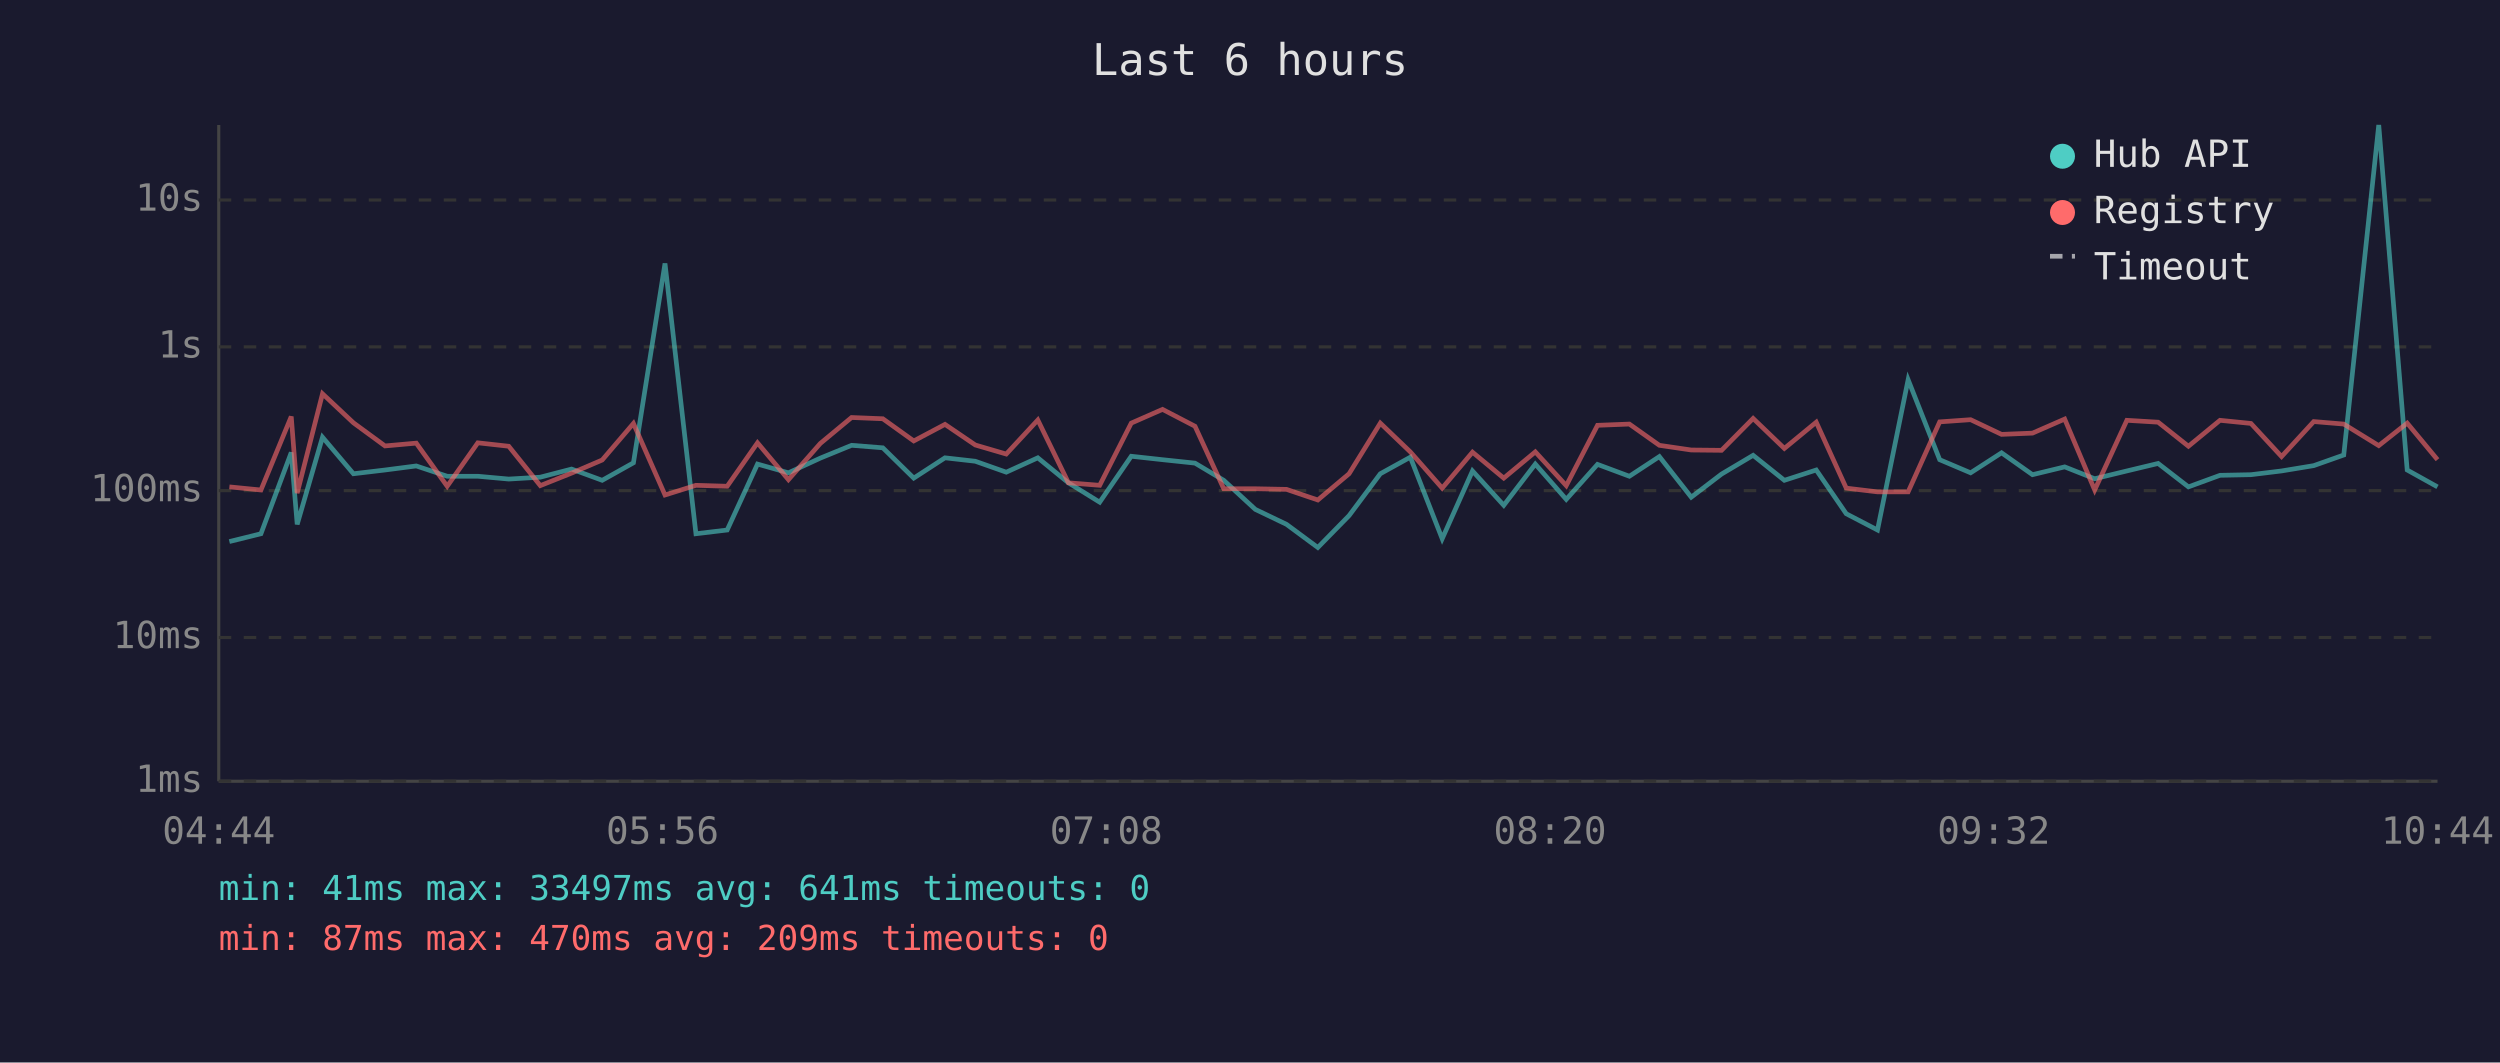
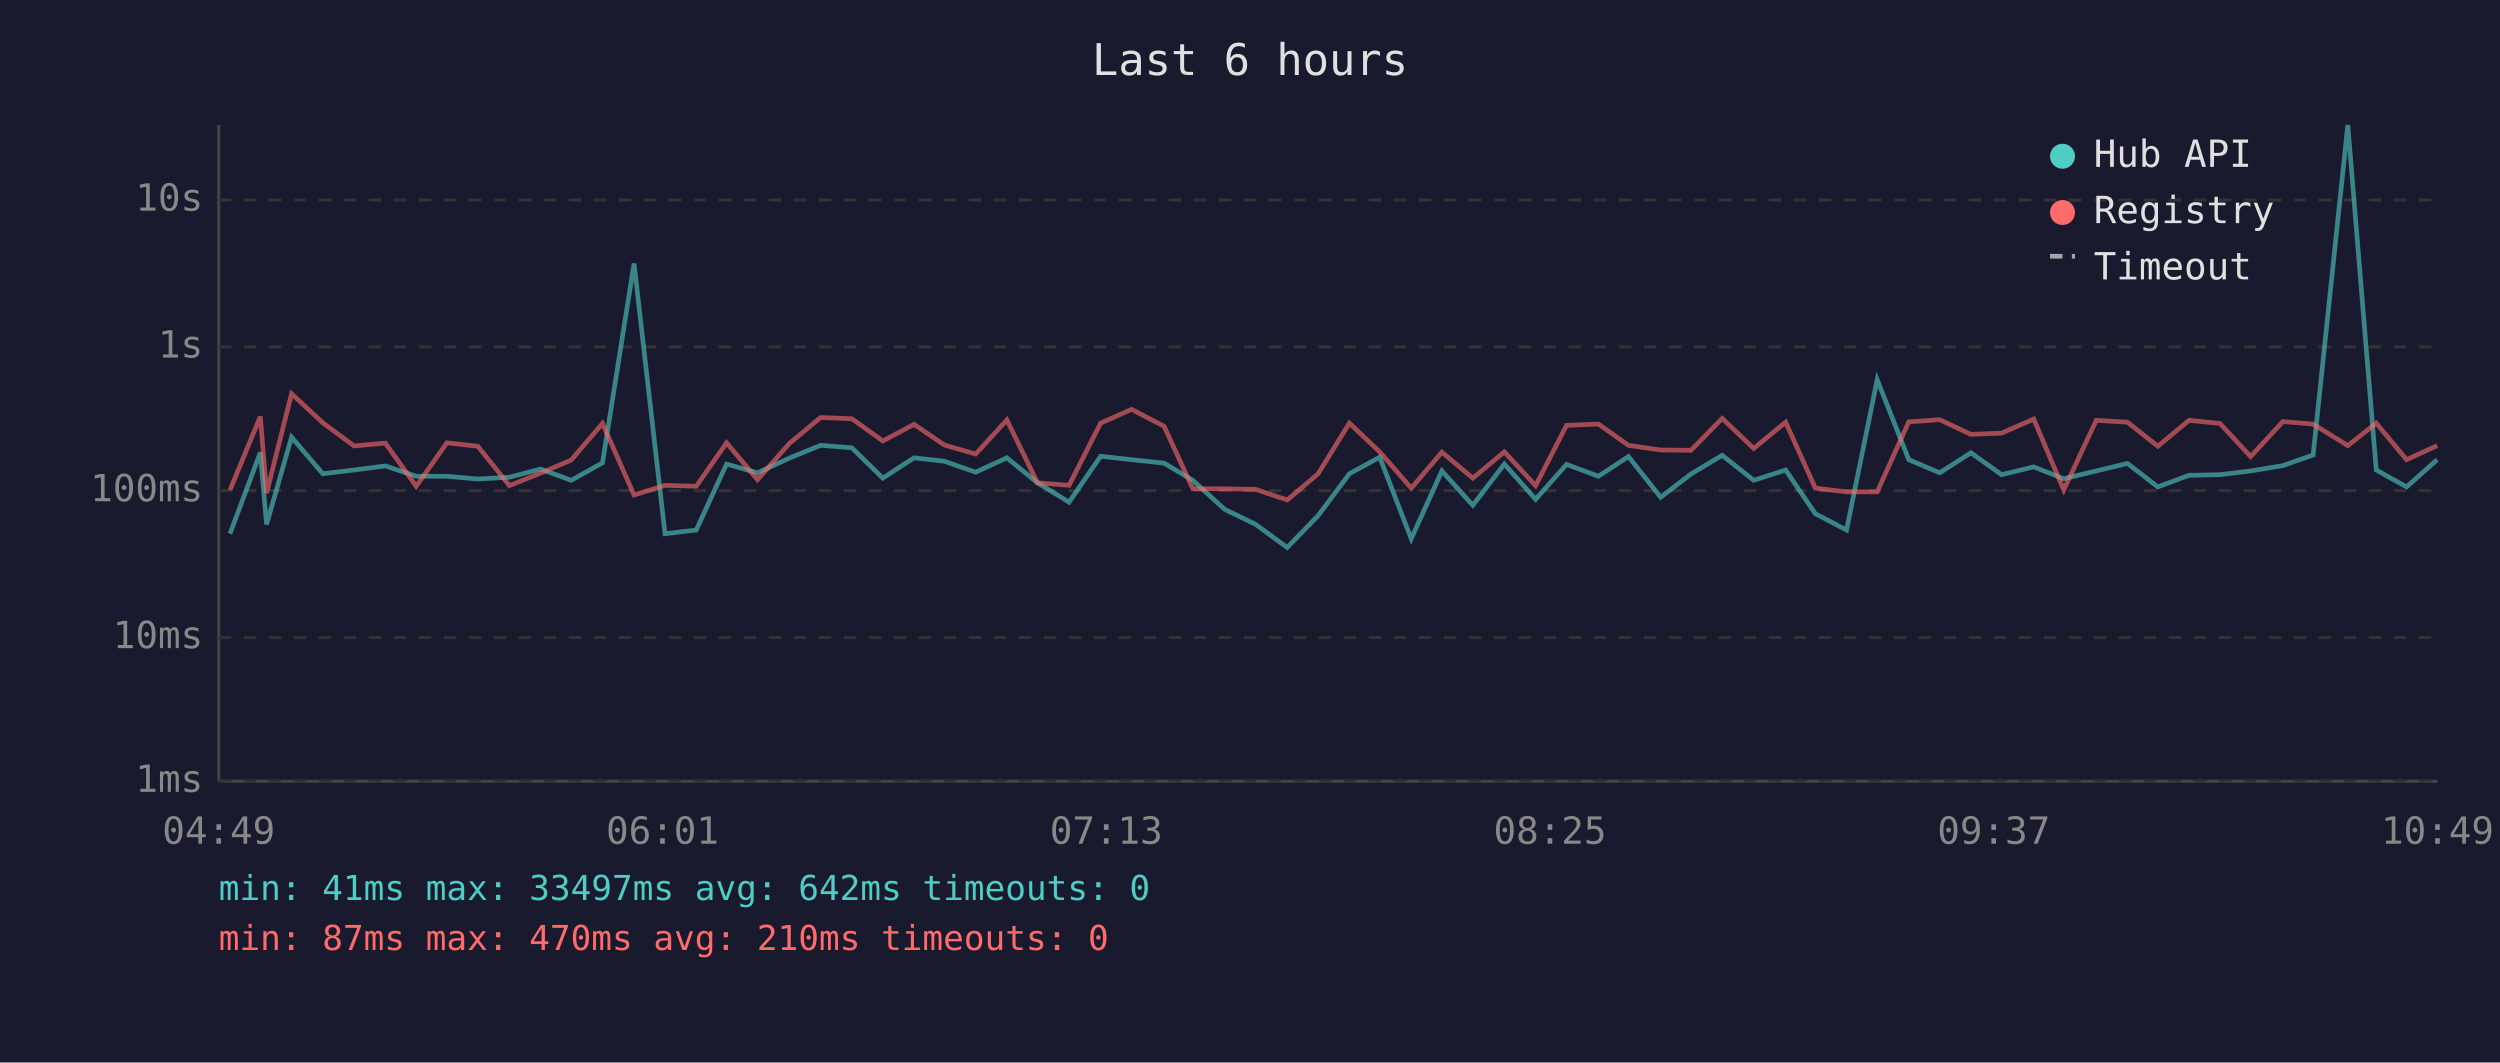
<svg xmlns="http://www.w3.org/2000/svg" viewBox="0 0 800 340" font-family="monospace" font-size="12">
  <rect width="800" height="340" fill="#1a1a2e" />
  <text x="400" y="24" fill="#e0e0e0" font-size="14" text-anchor="middle">Last 6 hours</text>
  <line x1="70" y1="40" x2="70" y2="250" stroke="#444" stroke-width="1" />
  <line x1="70" y1="250" x2="780" y2="250" stroke="#444" stroke-width="1" />
  <line x1="70" y1="250" x2="780" y2="250" stroke="#333" stroke-width="1" stroke-dasharray="4" />
  <text x="65" y="250" fill="#888" text-anchor="end" dominant-baseline="middle">1ms</text>
  <line x1="70" y1="204" x2="780" y2="204" stroke="#333" stroke-width="1" stroke-dasharray="4" />
  <text x="65" y="204" fill="#888" text-anchor="end" dominant-baseline="middle">10ms</text>
  <line x1="70" y1="157" x2="780" y2="157" stroke="#333" stroke-width="1" stroke-dasharray="4" />
  <text x="65" y="157" fill="#888" text-anchor="end" dominant-baseline="middle">100ms</text>
  <line x1="70" y1="111" x2="780" y2="111" stroke="#333" stroke-width="1" stroke-dasharray="4" />
  <text x="65" y="111" fill="#888" text-anchor="end" dominant-baseline="middle">1s</text>
  <line x1="70" y1="64" x2="780" y2="64" stroke="#333" stroke-width="1" stroke-dasharray="4" />
  <text x="65" y="64" fill="#888" text-anchor="end" dominant-baseline="middle">10s</text>
-   <text x="70" y="270" fill="#888" text-anchor="middle">04:44</text>
-   <text x="212" y="270" fill="#888" text-anchor="middle">05:56</text>
-   <text x="354" y="270" fill="#888" text-anchor="middle">07:08</text>
-   <text x="496" y="270" fill="#888" text-anchor="middle">08:20</text>
-   <text x="638" y="270" fill="#888" text-anchor="middle">09:32</text>
-   <text x="780" y="270" fill="#888" text-anchor="middle">10:44</text>
-   <polyline points="73.4,173.3 83.5,170.8 93.2,144.8 95.1,167.8 103.2,139.9 113.1,151.6 123.2,150.4 133.2,149.1 143.1,152.4 152.9,152.4 162.8,153.3 172.9,152.7 182.9,150.1 192.7,153.7 202.7,148.1 212.8,84.3 222.7,170.8 232.7,169.6 242.4,148.5 252.3,151.3 262.5,146.6 272.5,142.5 282.5,143.3 292.4,153.0 302.4,146.5 312.1,147.6 322.0,151.1 332.1,146.5 341.9,154.5 351.9,160.7 362.0,146.0 372.0,147.1 382.4,148.2 391.6,153.7 401.7,163.0 411.7,167.8 421.7,175.2 431.7,165.0 441.7,151.6 451.3,146.3 461.5,172.4 471.2,150.7 481.2,161.7 491.3,148.5 501.2,159.8 511.2,148.6 521.4,152.4 531.0,146.1 541.2,159.1 550.9,151.7 561.0,145.7 571.0,153.7 581.2,150.4 590.8,164.4 600.8,169.6 610.6,121.5 620.7,147.1 630.6,151.3 640.5,144.9 650.4,151.9 660.7,149.4 670.3,153.2 680.6,150.7 690.6,148.3 700.3,155.8 710.4,152.1 720.3,151.9 730.1,150.7 740.4,149.0 750.0,145.6 761.2,40.0 770.3,150.4 780.0,155.8" fill="none" stroke="#4ecdc4" stroke-width="1.5" opacity="0.6" />
-   <polyline points="73.4,155.8 83.5,156.8 93.2,133.3 95.1,157.8 103.2,126.0 113.1,135.3 123.2,142.7 133.2,141.8 143.1,155.6 152.9,141.7 162.8,142.8 172.9,155.4 182.9,151.4 192.7,147.2 202.7,135.5 212.8,158.4 222.7,155.3 232.7,155.6 242.4,141.7 252.3,153.5 262.5,141.9 272.5,133.6 282.5,134.0 292.4,141.1 302.4,135.8 312.1,142.4 322.0,145.3 332.1,134.4 341.9,154.5 351.9,155.3 362.0,135.4 372.0,131.0 382.4,136.4 391.6,156.4 401.7,156.4 411.7,156.6 421.7,160.0 431.7,151.6 441.7,135.4 451.3,144.6 461.5,156.2 471.2,144.7 481.2,153.0 491.3,144.6 501.2,155.4 511.2,136.1 521.4,135.7 531.0,142.5 541.2,144.0 550.9,144.1 561.0,133.9 571.0,143.5 581.2,135.1 590.8,156.2 600.8,157.4 610.6,157.4 620.7,135.0 630.6,134.3 640.5,139.0 650.4,138.6 660.7,134.1 670.3,156.8 680.6,134.5 690.6,135.1 700.3,142.8 710.4,134.5 720.3,135.5 730.1,146.1 740.4,134.9 750.0,135.7 761.2,142.6 770.3,135.4 780.0,147.1" fill="none" stroke="#ff6b6b" stroke-width="1.5" opacity="0.6" />
+   <text x="70" y="270" fill="#888" text-anchor="middle">04:49</text>
+   <text x="212" y="270" fill="#888" text-anchor="middle">06:01</text>
+   <text x="354" y="270" fill="#888" text-anchor="middle">07:13</text>
+   <text x="496" y="270" fill="#888" text-anchor="middle">08:25</text>
+   <text x="638" y="270" fill="#888" text-anchor="middle">09:37</text>
+   <text x="780" y="270" fill="#888" text-anchor="middle">10:49</text>
+   <polyline points="73.6,170.8 83.3,144.8 85.3,167.8 93.3,139.9 103.3,151.6 113.3,150.4 123.3,149.1 133.2,152.4 143.0,152.4 152.9,153.3 163.0,152.7 173.0,150.1 182.8,153.7 192.8,148.1 202.9,84.3 212.8,170.8 222.8,169.6 232.5,148.5 242.4,151.3 252.6,146.6 262.6,142.5 272.6,143.3 282.5,153.0 292.5,146.5 302.2,147.6 312.2,151.1 322.2,146.5 332.0,154.5 342.1,160.7 352.2,146.0 362.1,147.1 372.5,148.2 381.7,153.7 391.9,163.0 401.8,167.8 411.9,175.2 421.8,165.0 431.8,151.6 441.5,146.3 451.6,172.4 461.4,150.7 471.3,161.7 481.4,148.5 491.4,159.8 501.3,148.6 511.5,152.4 521.1,146.1 531.4,159.1 541.1,151.7 551.1,145.7 561.2,153.7 571.4,150.4 580.9,164.4 590.9,169.6 600.7,121.5 610.8,147.1 620.7,151.3 630.7,144.9 640.5,151.9 650.8,149.4 660.4,153.2 670.8,150.7 680.8,148.3 690.5,155.8 700.5,152.1 710.4,151.9 720.2,150.7 730.5,149.0 740.2,145.6 751.3,40.0 760.4,150.4 770.1,155.8 779.9,147.1" fill="none" stroke="#4ecdc4" stroke-width="1.5" opacity="0.6" />
+   <polyline points="73.6,156.8 83.3,133.3 85.3,157.8 93.3,126.0 103.3,135.3 113.3,142.7 123.3,141.8 133.2,155.6 143.0,141.7 152.9,142.8 163.0,155.4 173.0,151.4 182.8,147.2 192.8,135.5 202.9,158.4 212.8,155.3 222.8,155.6 232.5,141.7 242.4,153.5 252.6,141.9 262.6,133.6 272.6,134.0 282.5,141.1 292.5,135.8 302.2,142.4 312.2,145.3 322.2,134.4 332.0,154.5 342.1,155.3 352.2,135.4 362.1,131.0 372.5,136.4 381.7,156.4 391.9,156.4 401.8,156.6 411.9,160.0 421.8,151.6 431.8,135.4 441.5,144.6 451.6,156.2 461.4,144.7 471.3,153.0 481.4,144.6 491.4,155.4 501.3,136.1 511.5,135.7 521.1,142.5 531.4,144.0 541.1,144.1 551.1,133.9 561.2,143.5 571.4,135.1 580.9,156.2 590.9,157.4 600.7,157.4 610.8,135.0 620.7,134.3 630.7,139.0 640.5,138.6 650.8,134.1 660.4,156.8 670.8,134.5 680.8,135.1 690.5,142.8 700.5,134.5 710.4,135.5 720.2,146.1 730.5,134.9 740.2,135.7 751.3,142.6 760.4,135.4 770.1,147.1 779.9,142.6" fill="none" stroke="#ff6b6b" stroke-width="1.5" opacity="0.6" />
  <circle cx="660" cy="50" r="4" fill="#4ecdc4" />
  <text x="670" y="50" fill="#e0e0e0" dominant-baseline="middle">Hub API</text>
  <circle cx="660" cy="68" r="4" fill="#ff6b6b" />
  <text x="670" y="68" fill="#e0e0e0" dominant-baseline="middle">Registry</text>
  <line x1="656" y1="82" x2="664" y2="82" stroke="#e0e0e0" stroke-width="1.5" stroke-dasharray="4,3" opacity="0.7" />
  <text x="670" y="86" fill="#e0e0e0" dominant-baseline="middle">Timeout</text>
-   <text x="70" y="288" fill="#4ecdc4" font-size="11">min: 41ms  max: 33497ms  avg: 641ms  timeouts: 0</text>
-   <text x="70" y="304" fill="#ff6b6b" font-size="11">min: 87ms  max: 470ms  avg: 209ms  timeouts: 0</text>
+   <text x="70" y="288" fill="#4ecdc4" font-size="11">min: 41ms  max: 33497ms  avg: 642ms  timeouts: 0</text>
+   <text x="70" y="304" fill="#ff6b6b" font-size="11">min: 87ms  max: 470ms  avg: 210ms  timeouts: 0</text>
</svg>
